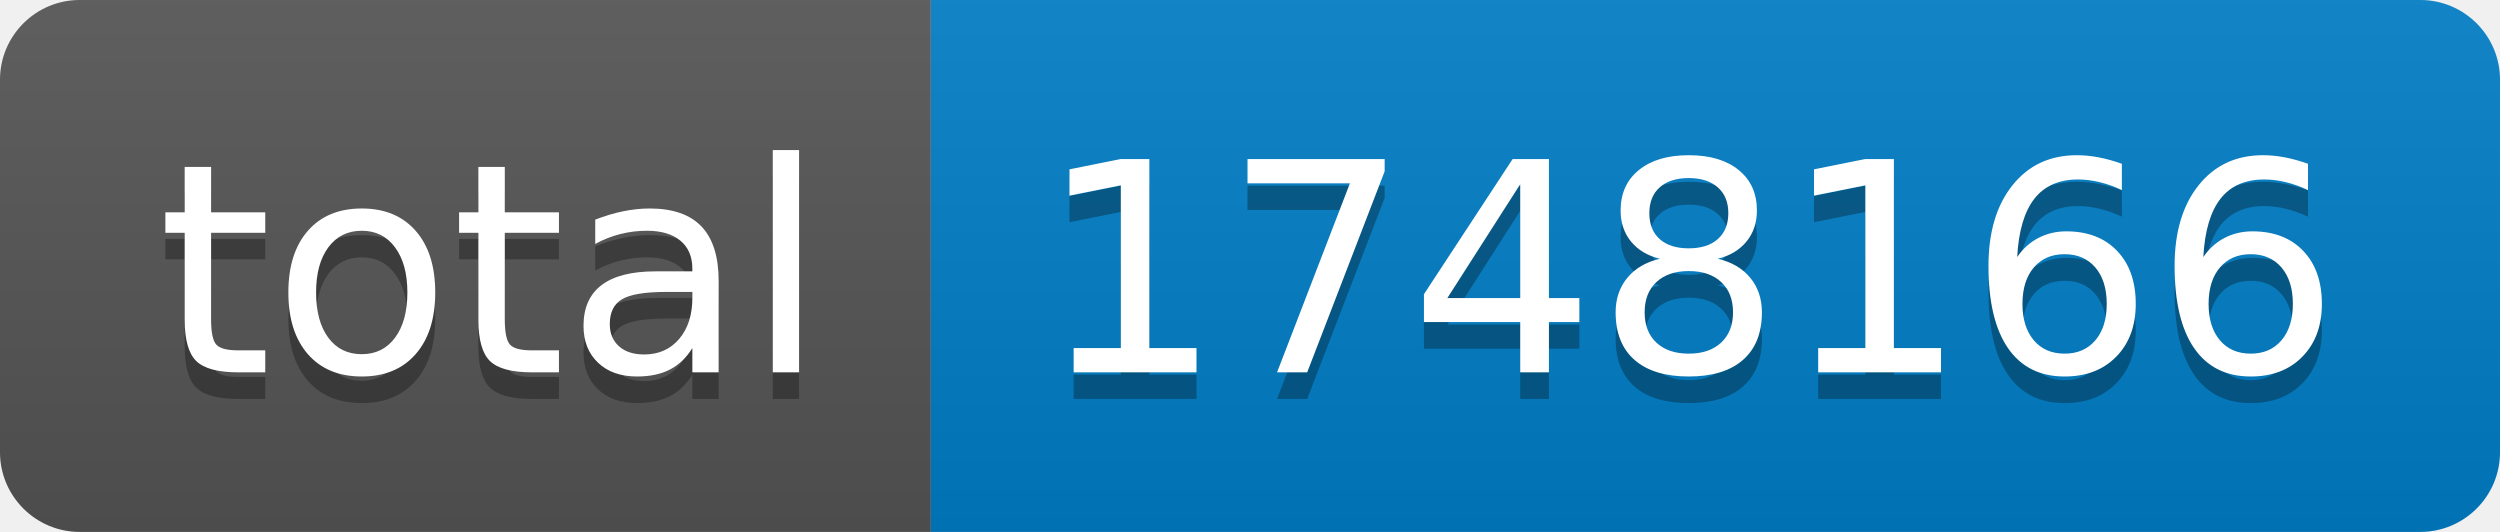
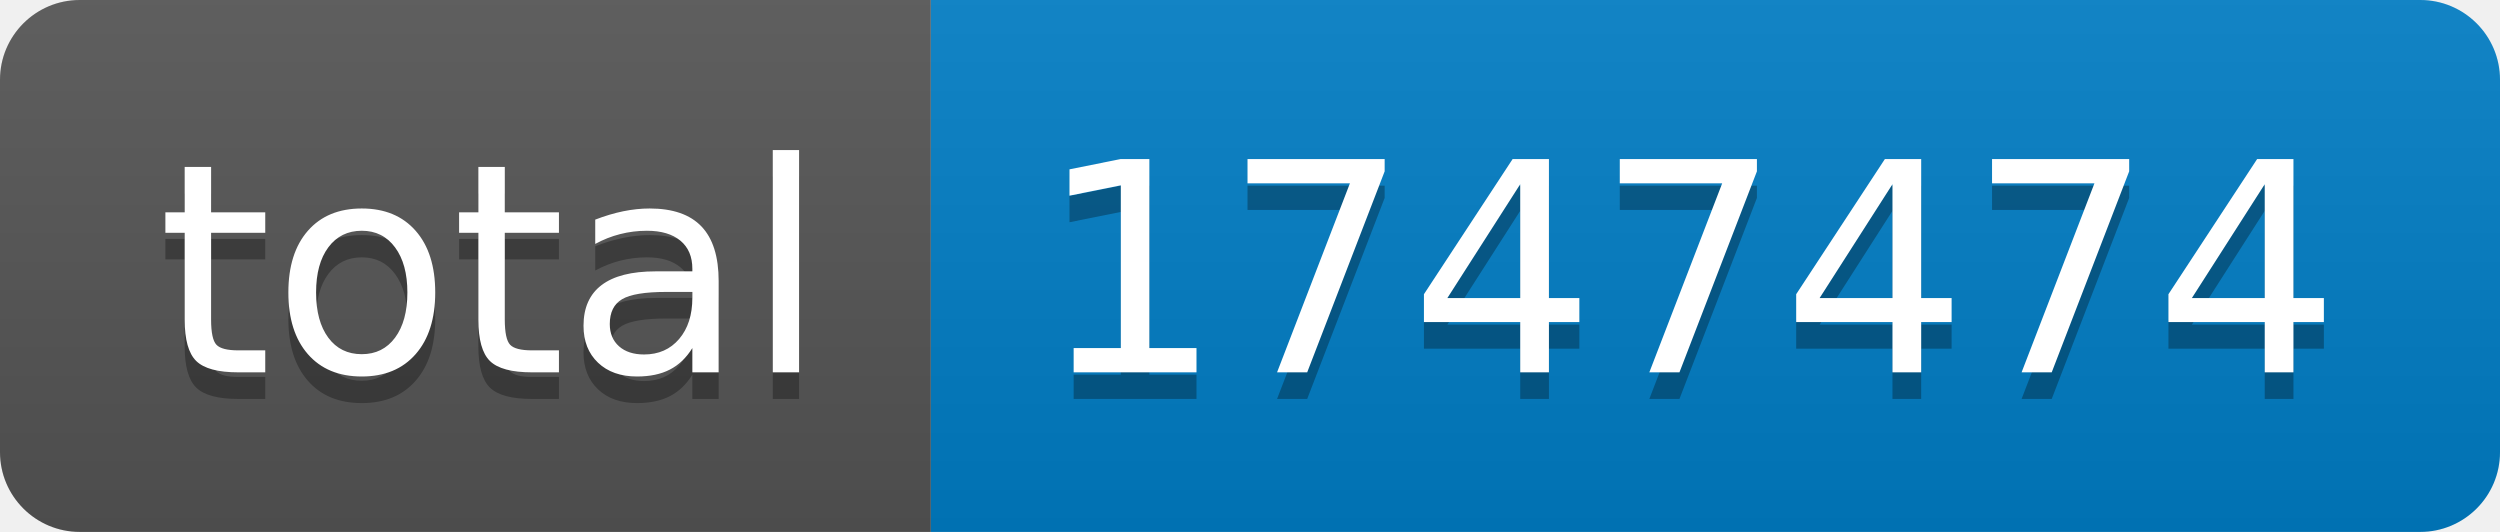
- <svg xmlns="http://www.w3.org/2000/svg" width="94" height="20" role="img" aria-label="total: 1748166">
+ <svg xmlns="http://www.w3.org/2000/svg" width="94" height="20" role="img" aria-label="total: 1747474">
  <linearGradient id="s" x2="0" y2="100%">
    <stop offset="0" stop-color="#bbb" stop-opacity=".1" />
    <stop offset="1" stop-opacity=".1" />
  </linearGradient>
  <clipPath id="r">
    <rect width="94" height="20" rx="3" fill="#fff" />
  </clipPath>
  <g clip-path="url(#r)">
    <rect width="35" height="20" fill="#555" />
    <rect x="35" width="59" height="20" fill="#007ec6" />
    <rect width="94" height="20" fill="url(#s)" />
  </g>
  <g fill="#fff" text-anchor="middle" font-family="Verdana,Geneva,DejaVu Sans,sans-serif" text-rendering="geometricPrecision" font-size="110">
    <text aria-hidden="true" x="185" y="150" fill="#010101" fill-opacity=".3" transform="scale(.1)" textLength="250">total</text>
    <text x="185" y="140" transform="scale(.1)" fill="#fff" textLength="250">total</text>
-     <text aria-hidden="true" x="635" y="150" fill="#010101" fill-opacity=".3" transform="scale(.1)" textLength="490">1748166</text>
-     <text x="635" y="140" transform="scale(.1)" fill="#fff" textLength="490">1748166</text>
+     <text aria-hidden="true" x="635" y="150" fill="#010101" fill-opacity=".3" transform="scale(.1)" textLength="490">1747474</text>
+     <text x="635" y="140" transform="scale(.1)" fill="#fff" textLength="490">1747474</text>
  </g>
</svg>
